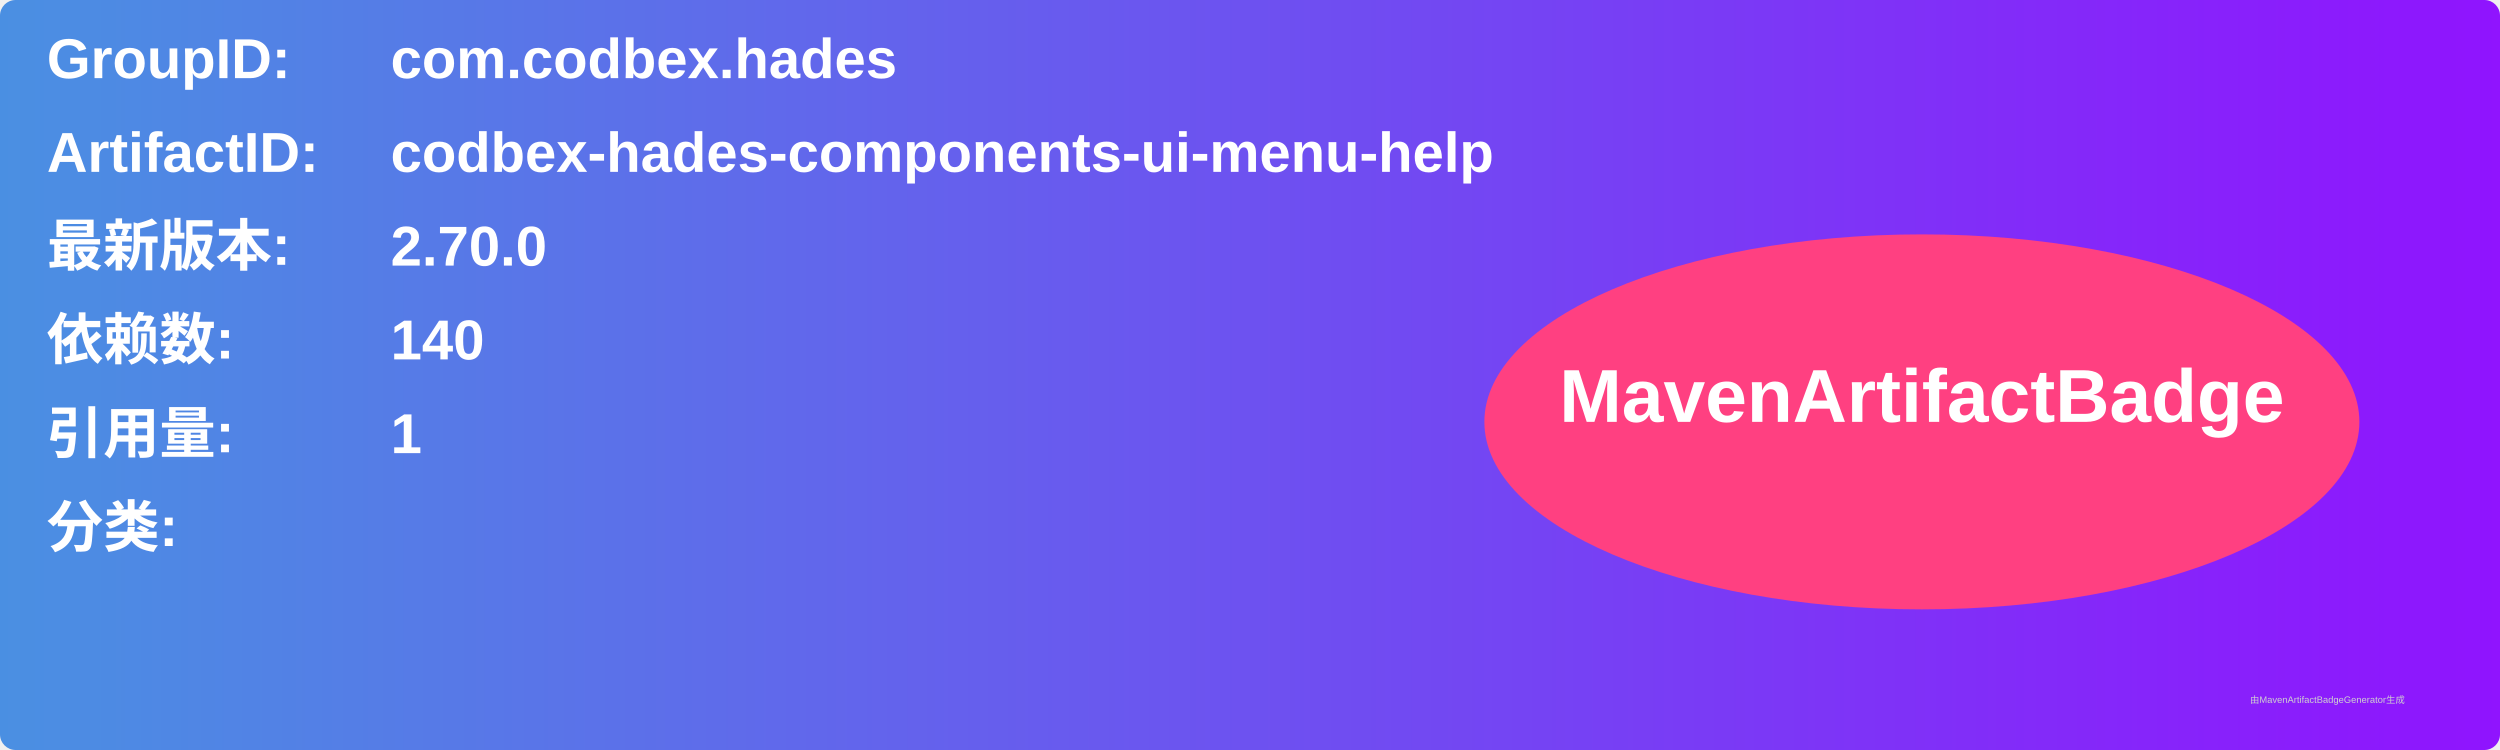
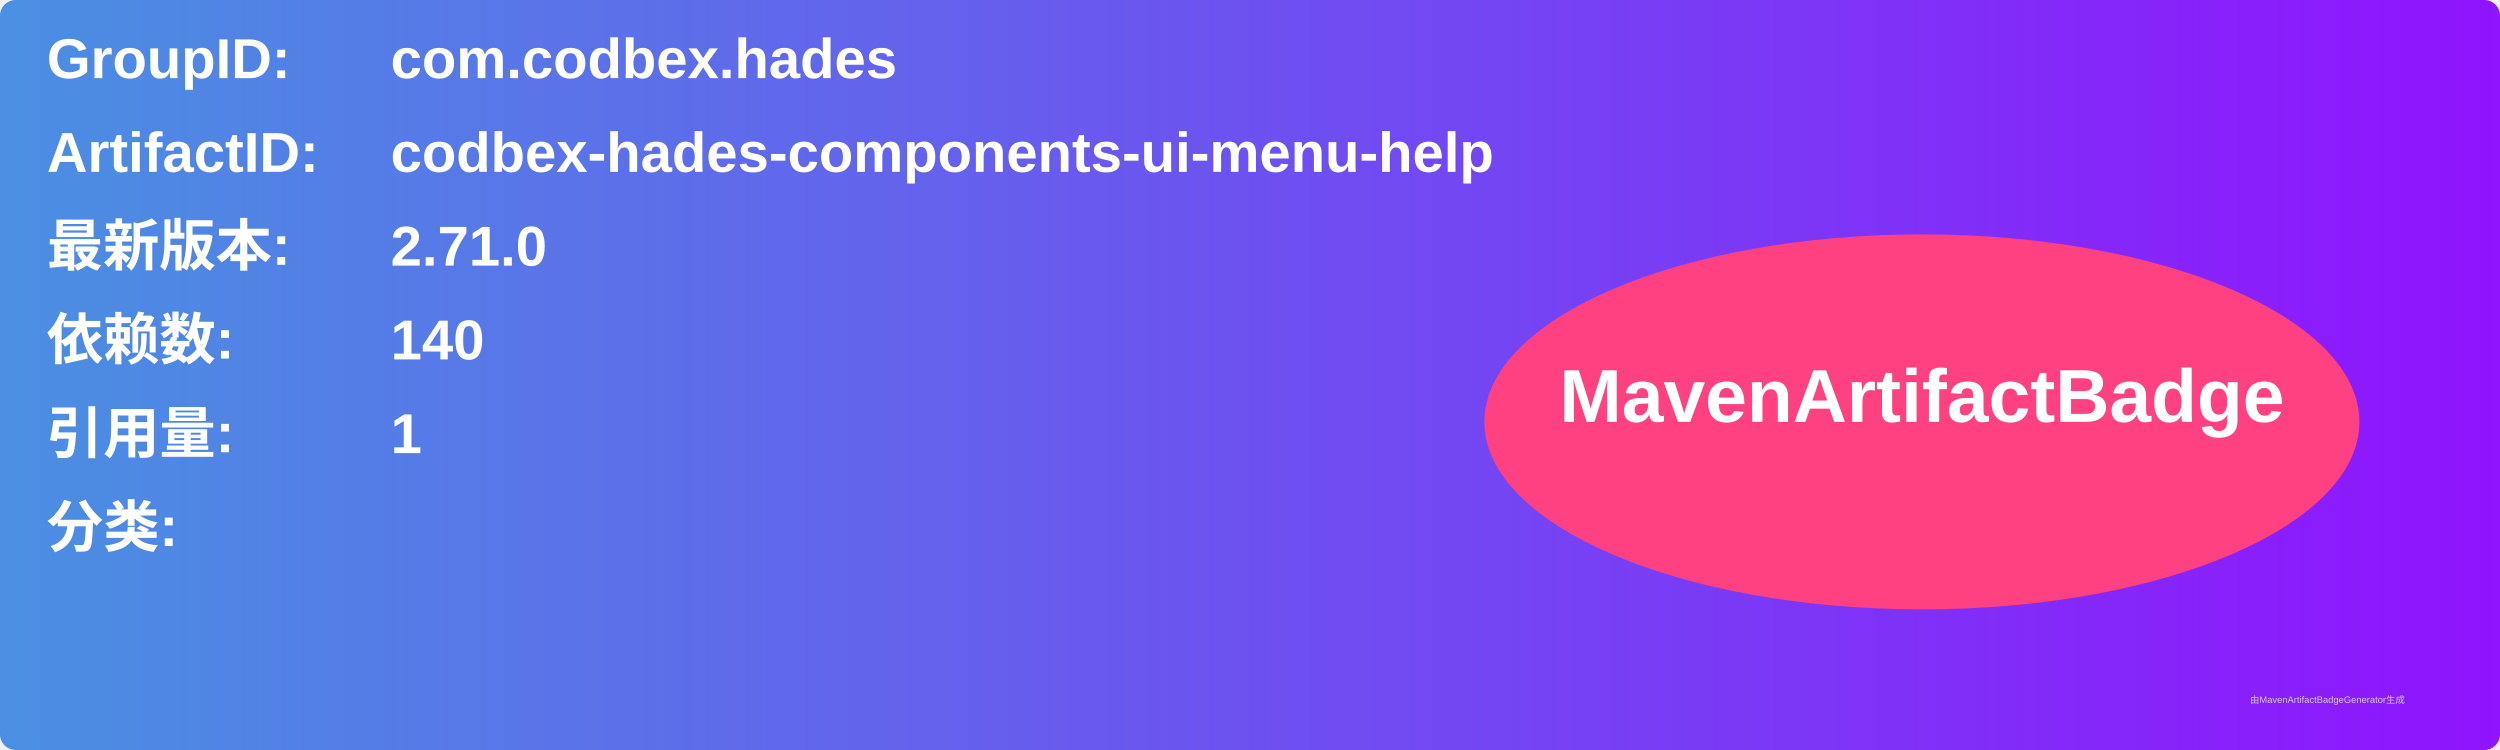
<svg xmlns="http://www.w3.org/2000/svg" width="800" height="240" viewBox="0 0 800 240">
  <linearGradient id="grad" x1="0%" y1="0%" x2="100%" y2="0%">
    <stop offset="0%" stop-color="#4a90e2" />
    <stop offset="100%" stop-color="#9013fe" />
  </linearGradient>
  <rect width="100%" height="100%" rx="5" ry="5" fill="url(#grad)" />
  <g transform="translate(15, 15)">
    <text x="0" y="10" font-family="Arial" font-size="18" fill="white" font-weight="bold" width="260">GroupID:</text>
    <text x="110" y="10" font-family="Arial" font-size="18" fill="white" font-weight="bold" width="460">com.codbex.hades</text>
    <text x="0" y="40" font-family="Arial" font-size="18" fill="white" font-weight="bold" width="260">ArtifactID:</text>
    <text x="110" y="40" font-family="Arial" font-size="18" fill="white" font-weight="bold" width="460">codbex-hades-components-ui-menu-help</text>
    <text x="0" y="70" font-family="Arial" font-size="18" fill="white" font-weight="bold">最新版本:</text>
    <text x="110" y="70" font-family="Arial" font-size="18" fill="white" font-weight="bold">
-       <tspan font-weight="bold">2.70.0</tspan>
+       <tspan font-weight="bold">2.71.0</tspan>
    </text>
    <text x="0" y="100" font-family="Arial" font-size="18" fill="white" font-weight="bold">依赖数: </text>
    <text x="110" y="100" font-family="Arial" font-size="18" fill="white">
      <tspan font-weight="bold">140</tspan>
    </text>
    <text x="0" y="130" font-family="Arial" font-size="18" fill="white" font-weight="bold">引用量: </text>
    <text x="110" y="130" font-family="Arial" font-size="18" fill="white">
      <tspan font-weight="bold">1</tspan>
    </text>
    <text x="0" y="160" font-family="Arial" font-size="18" fill="white" font-weight="bold">分类:</text>
    <text x="10" y="190" font-family="Arial" font-size="10" fill="white">
      <tspan font-weight="bold" />
    </text>
    <ellipse cx="600" cy="120" rx="140" ry="60" fill="#ff4081" />
    <text x="600" y="120" text-anchor="middle" font-family="Arial" font-size="24" fill="white" font-weight="bold">MavenArtifactBadge</text>
  </g>
  <text x="720" y="225" font-family="Arial" font-size="3" fill="#d0d0d0">由MavenArtifactBadgeGenerator生成</text>
</svg>
